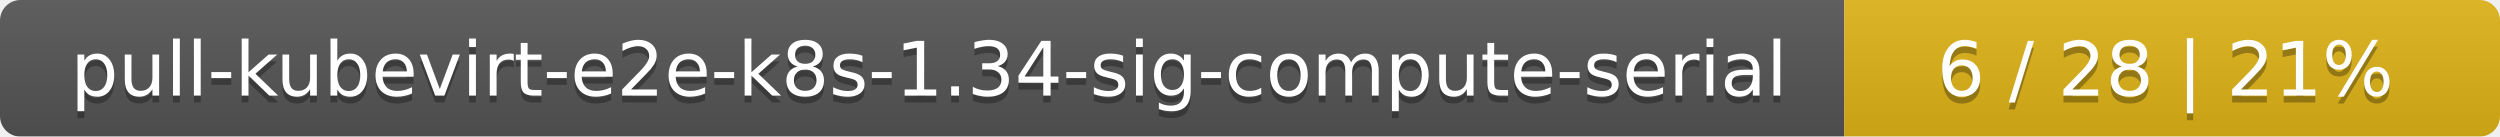
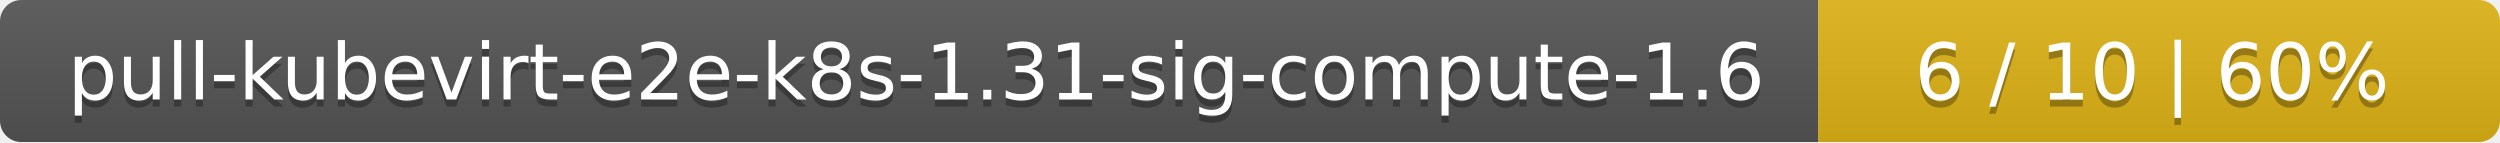
- <svg xmlns="http://www.w3.org/2000/svg" width="366" height="20">
+ <svg xmlns="http://www.w3.org/2000/svg" width="352" height="20">
  <linearGradient id="smooth" x2="0" y2="100%">
    <stop offset="0" stop-color="#bbb" stop-opacity=".1" />
    <stop offset="1" stop-opacity=".1" />
  </linearGradient>
  <mask id="round">
-     <rect width="366" height="20" rx="3" fill="#fff" />
+     <rect width="352" height="20" rx="3" fill="#fff" />
  </mask>
  <g mask="url(#round)">
-     <rect width="270" height="20" fill="#555" />
-     <rect x="270" width="96" height="20" fill="#dfb317" />
-     <rect width="366" height="20" fill="url(#smooth)" />
+     <rect width="256" height="20" fill="#555" />
+     <rect x="256" width="96" height="20" fill="#dfb317" />
+     <rect width="352" height="20" fill="url(#smooth)" />
  </g>
  <g fill="#fff" text-anchor="middle" font-family="DejaVu Sans,Verdana,Geneva,sans-serif" font-size="11">
-     <text x="136" y="15" fill="#010101" fill-opacity=".3">pull-kubevirt-e2e-k8s-1.34-sig-compute-serial</text>
-     <text x="136" y="14">pull-kubevirt-e2e-k8s-1.34-sig-compute-serial</text>
-     <text x="317" y="15" fill="#010101" fill-opacity=".3">6 / 28    |    21%</text>
-     <text x="317" y="14">6 / 28    |    21%</text>
+     <text x="129" y="15" fill="#010101" fill-opacity=".3">pull-kubevirt-e2e-k8s-1.31-sig-compute-1.6</text>
+     <text x="129" y="14">pull-kubevirt-e2e-k8s-1.31-sig-compute-1.6</text>
+     <text x="303" y="15" fill="#010101" fill-opacity=".3">6 / 10    |    60%</text>
+     <text x="303" y="14">6 / 10    |    60%</text>
  </g>
</svg>
